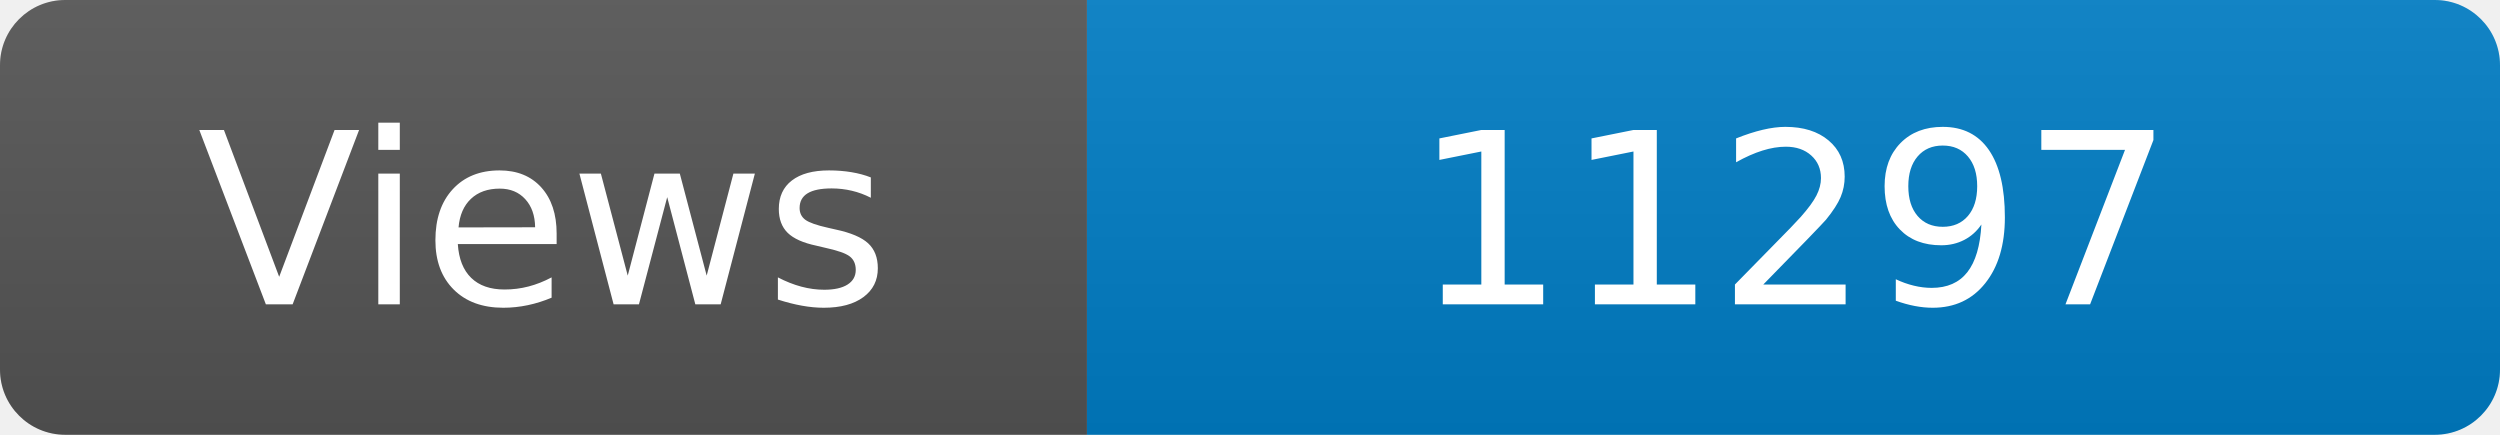
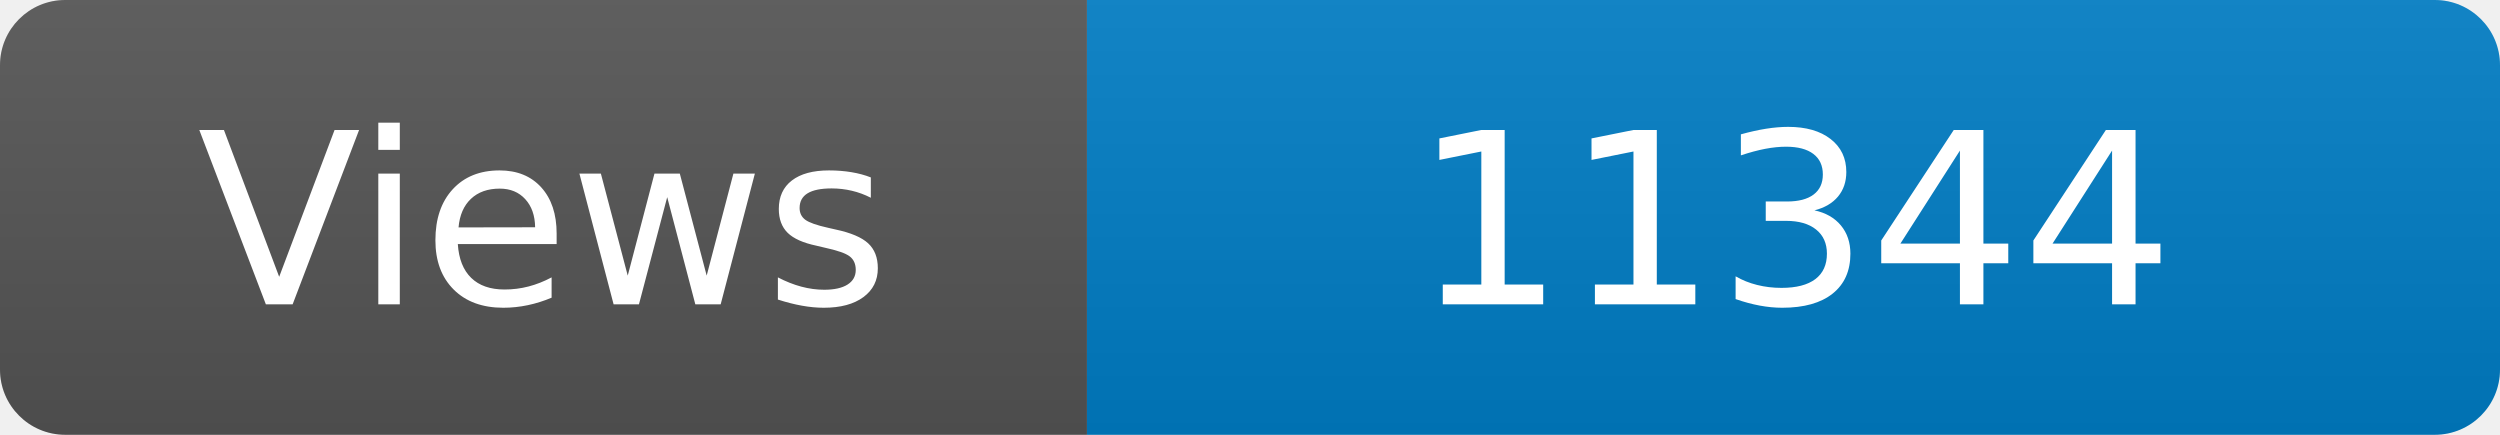
<svg xmlns="http://www.w3.org/2000/svg" width="115" height="20" role="img" aria-label="Maintained?: yes">
  <linearGradient id="s" x2="0" y2="100%">
    <stop offset="0" stop-color="#bbb" stop-opacity=".1" />
    <stop offset="1" stop-opacity=".1" />
  </linearGradient>
  <clipPath id="r">
    <rect width="115" height="20" rx="3" fill="#fff" />
  </clipPath>
  <g clip-path="url(#r)">
    <rect width="50" height="20" fill="#555" />
    <rect x="50" width="160" height="20" fill="#007ec6" />
    <rect width="115" height="20" fill="url(#s)" />
  </g>
  <g fill="#fff" text-anchor="middle" font-family="Verdana,Geneva,DejaVu Sans,sans-serif" font-size="110">
    <text x="250" y="140" transform="scale(.1)" fill="#fff">Views</text>
-     <text x="825" y="140" transform="scale(.1)" fill="#fff">11297</text>
+     <text x="825" y="140" transform="scale(.1)" fill="#fff">11344</text>
  </g>
</svg>
